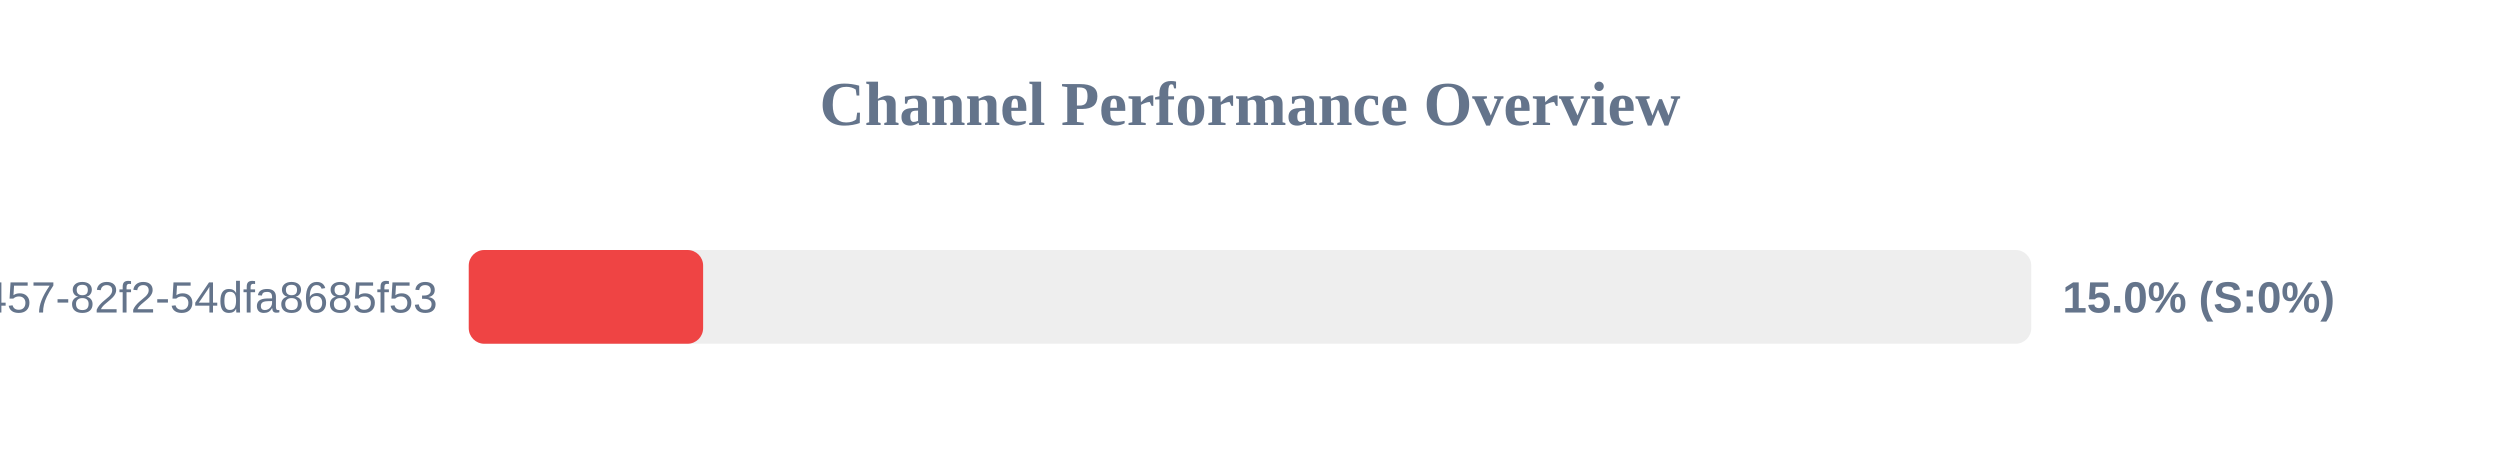
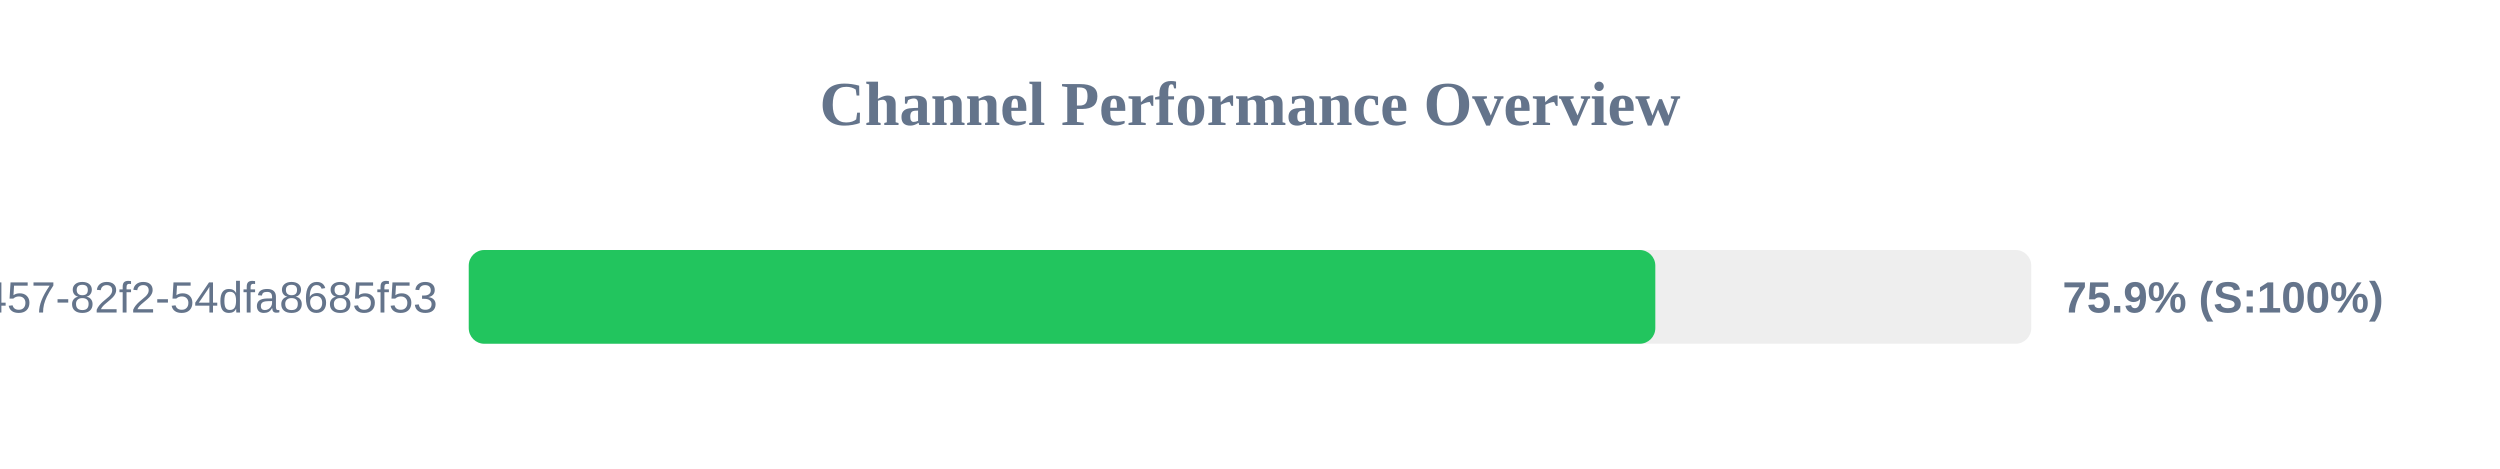
<svg xmlns="http://www.w3.org/2000/svg" width="800" height="150" version="1.1">
  <style>
        .row { font: 14px Arial; fill: #64748b; }
        .score { font: bold 14px Arial; fill: #64748b; }
    </style>
  <text x="400" y="40" text-anchor="middle" font-size="20px" font-weight="bold" fill="#64748b">Channel Performance Overview</text>
  <rect x="150" y="80" width="500" height="30" fill="#eee" rx="5" />
-   <rect x="150" y="80" width="75.0" height="30" fill="#ef4444" rx="5" />
+   <rect x="150" y="80" width="379.7" height="30" fill="#22c55e" rx="5" />
  <text x="140" y="100" text-anchor="end" class="row">?uuid=413c8b50-96bf-4457-82f2-54dfa8685f53</text>
-   <text x="660" y="100" text-anchor="start" class="score">15.0% (S:0%)</text>
+   <text x="660" y="100" text-anchor="start" class="score">75.9% (S:100%)</text>
</svg>
